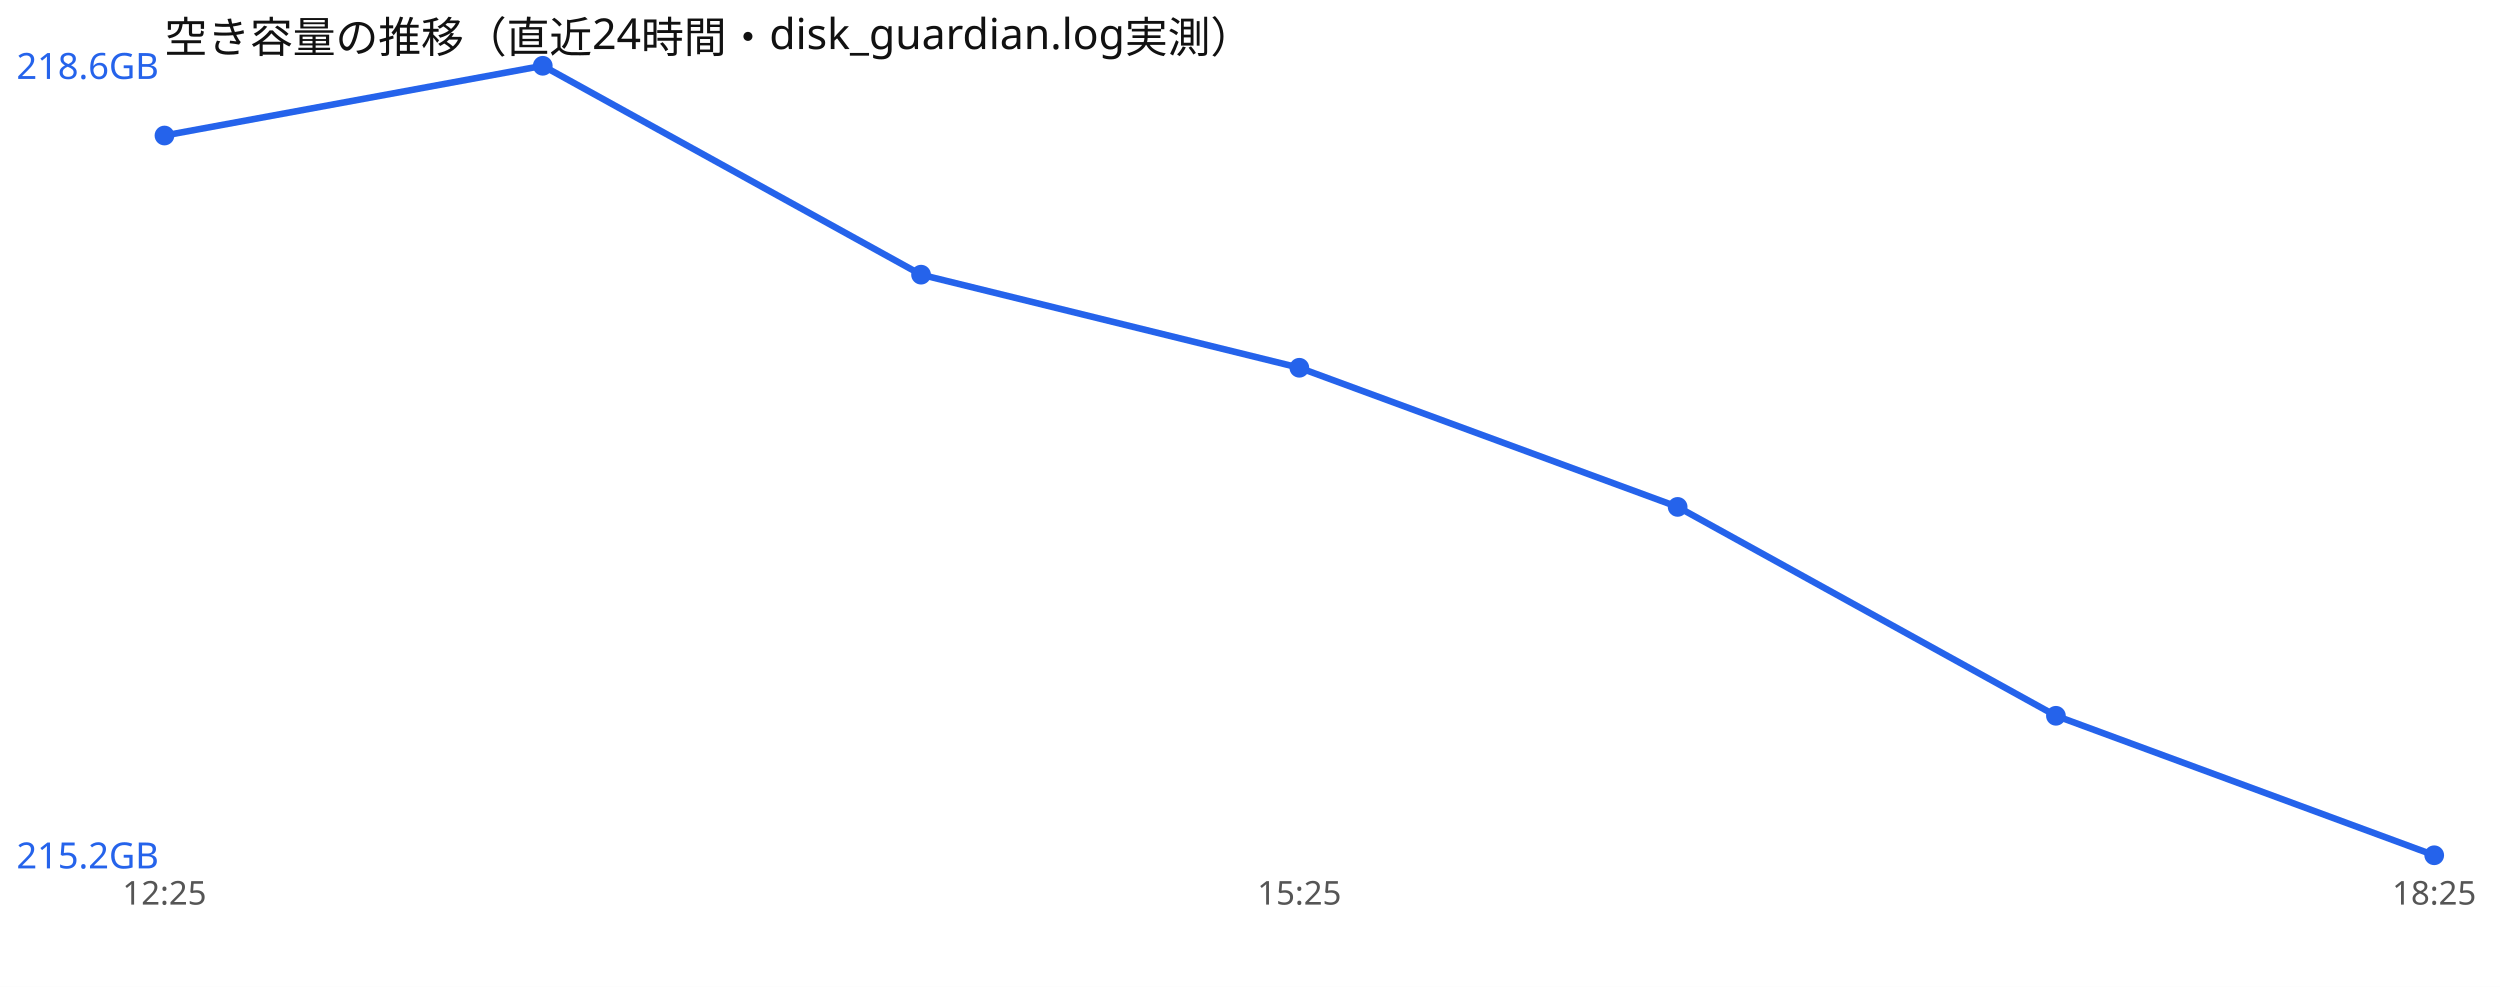
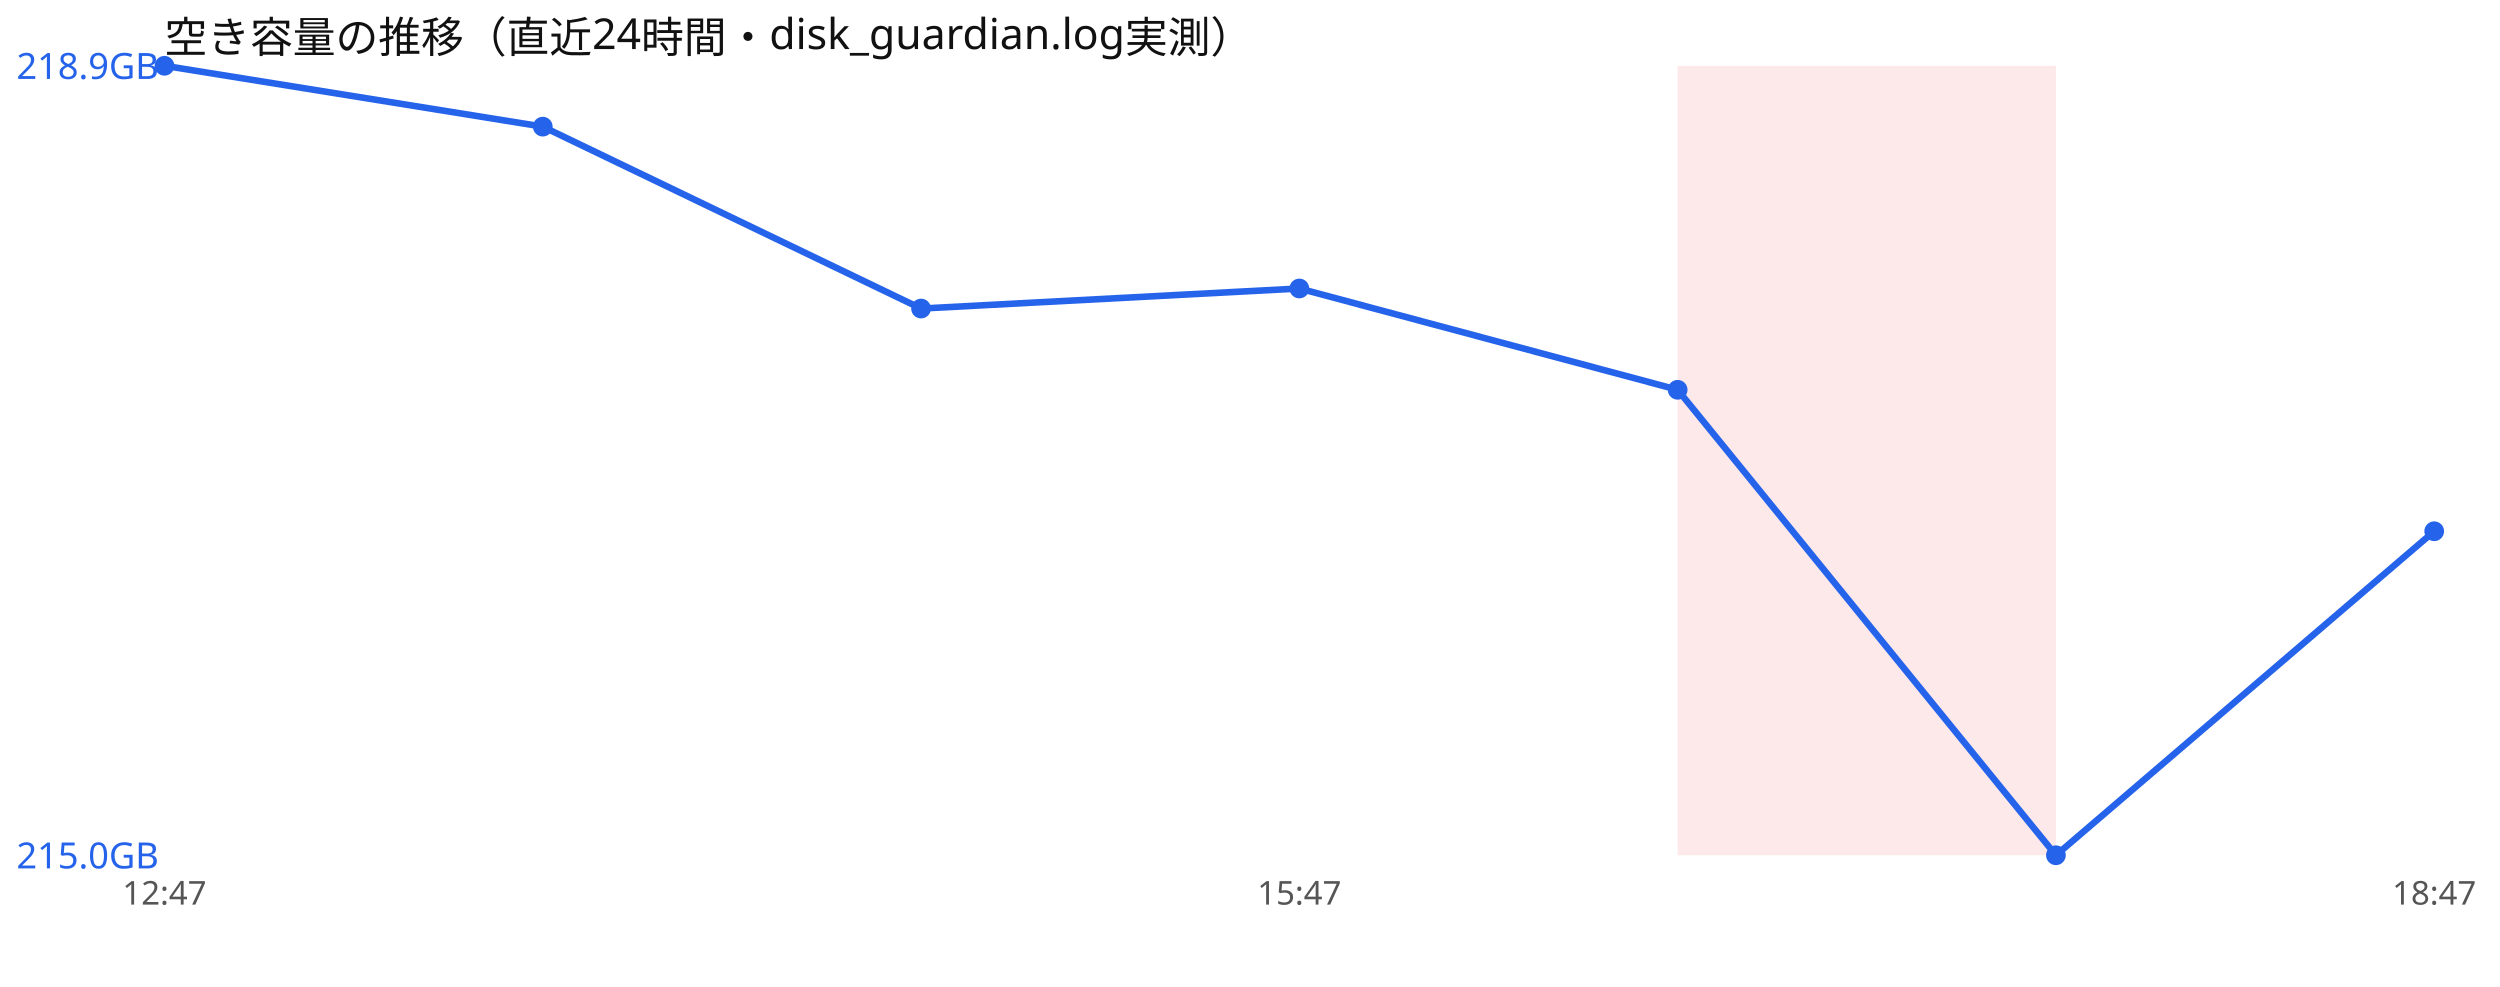
<svg xmlns="http://www.w3.org/2000/svg" width="760" height="300" viewBox="0 0 760 300" font-family="sans-serif">
  <rect width="760" height="300" fill="#ffffff" />
  <text x="50" y="16" font-size="13" fill="#111">空き容量の推移（直近24時間・disk_guardian.log実測）</text>
-   <polyline points="50.0,41.2 165.0,20.0 280.0,83.5 395.0,111.8 510.0,154.1 625.0,217.6 740.0,260.0" fill="none" stroke="#2563eb" stroke-width="2" />
-   <circle cx="50.0" cy="41.2" r="3" fill="#2563eb" />
-   <circle cx="165.0" cy="20.0" r="3" fill="#2563eb" />
-   <circle cx="280.0" cy="83.5" r="3" fill="#2563eb" />
-   <circle cx="395.0" cy="111.8" r="3" fill="#2563eb" />
-   <circle cx="510.0" cy="154.1" r="3" fill="#2563eb" />
-   <circle cx="625.0" cy="217.6" r="3" fill="#2563eb" />
-   <circle cx="740.0" cy="260.0" r="3" fill="#2563eb" />
-   <text x="5" y="24.0" font-size="11" fill="#2563eb">218.6GB</text>
-   <text x="5" y="264.0" font-size="11" fill="#2563eb">215.2GB</text>
-   <text x="50.0" y="275" font-size="10" fill="#555" text-anchor="middle">12:25</text>
-   <text x="395.0" y="275" font-size="10" fill="#555" text-anchor="middle">15:25</text>
-   <text x="740.0" y="275" font-size="10" fill="#555" text-anchor="middle">18:25</text>
+   <rect x="510.0" y="20" width="115.0" height="240" fill="#ef4444" opacity="0.12" />
+   <polyline points="50.0,20.0 165.0,38.5 280.0,93.8 395.0,87.7 510.0,118.5 625.0,260.0 740.0,161.5" fill="none" stroke="#2563eb" stroke-width="2" />
+   <circle cx="50.0" cy="20.0" r="3" fill="#2563eb" />
+   <circle cx="165.0" cy="38.5" r="3" fill="#2563eb" />
+   <circle cx="280.0" cy="93.8" r="3" fill="#2563eb" />
+   <circle cx="395.0" cy="87.7" r="3" fill="#2563eb" />
+   <circle cx="510.0" cy="118.5" r="3" fill="#2563eb" />
+   <circle cx="625.0" cy="260.0" r="3" fill="#2563eb" />
+   <circle cx="740.0" cy="161.5" r="3" fill="#2563eb" />
+   <text x="5" y="24.0" font-size="11" fill="#2563eb">218.9GB</text>
+   <text x="5" y="264.0" font-size="11" fill="#2563eb">215.0GB</text>
+   <text x="50.0" y="275" font-size="10" fill="#555" text-anchor="middle">12:47</text>
+   <text x="395.0" y="275" font-size="10" fill="#555" text-anchor="middle">15:47</text>
+   <text x="740.0" y="275" font-size="10" fill="#555" text-anchor="middle">18:47</text>
</svg>
